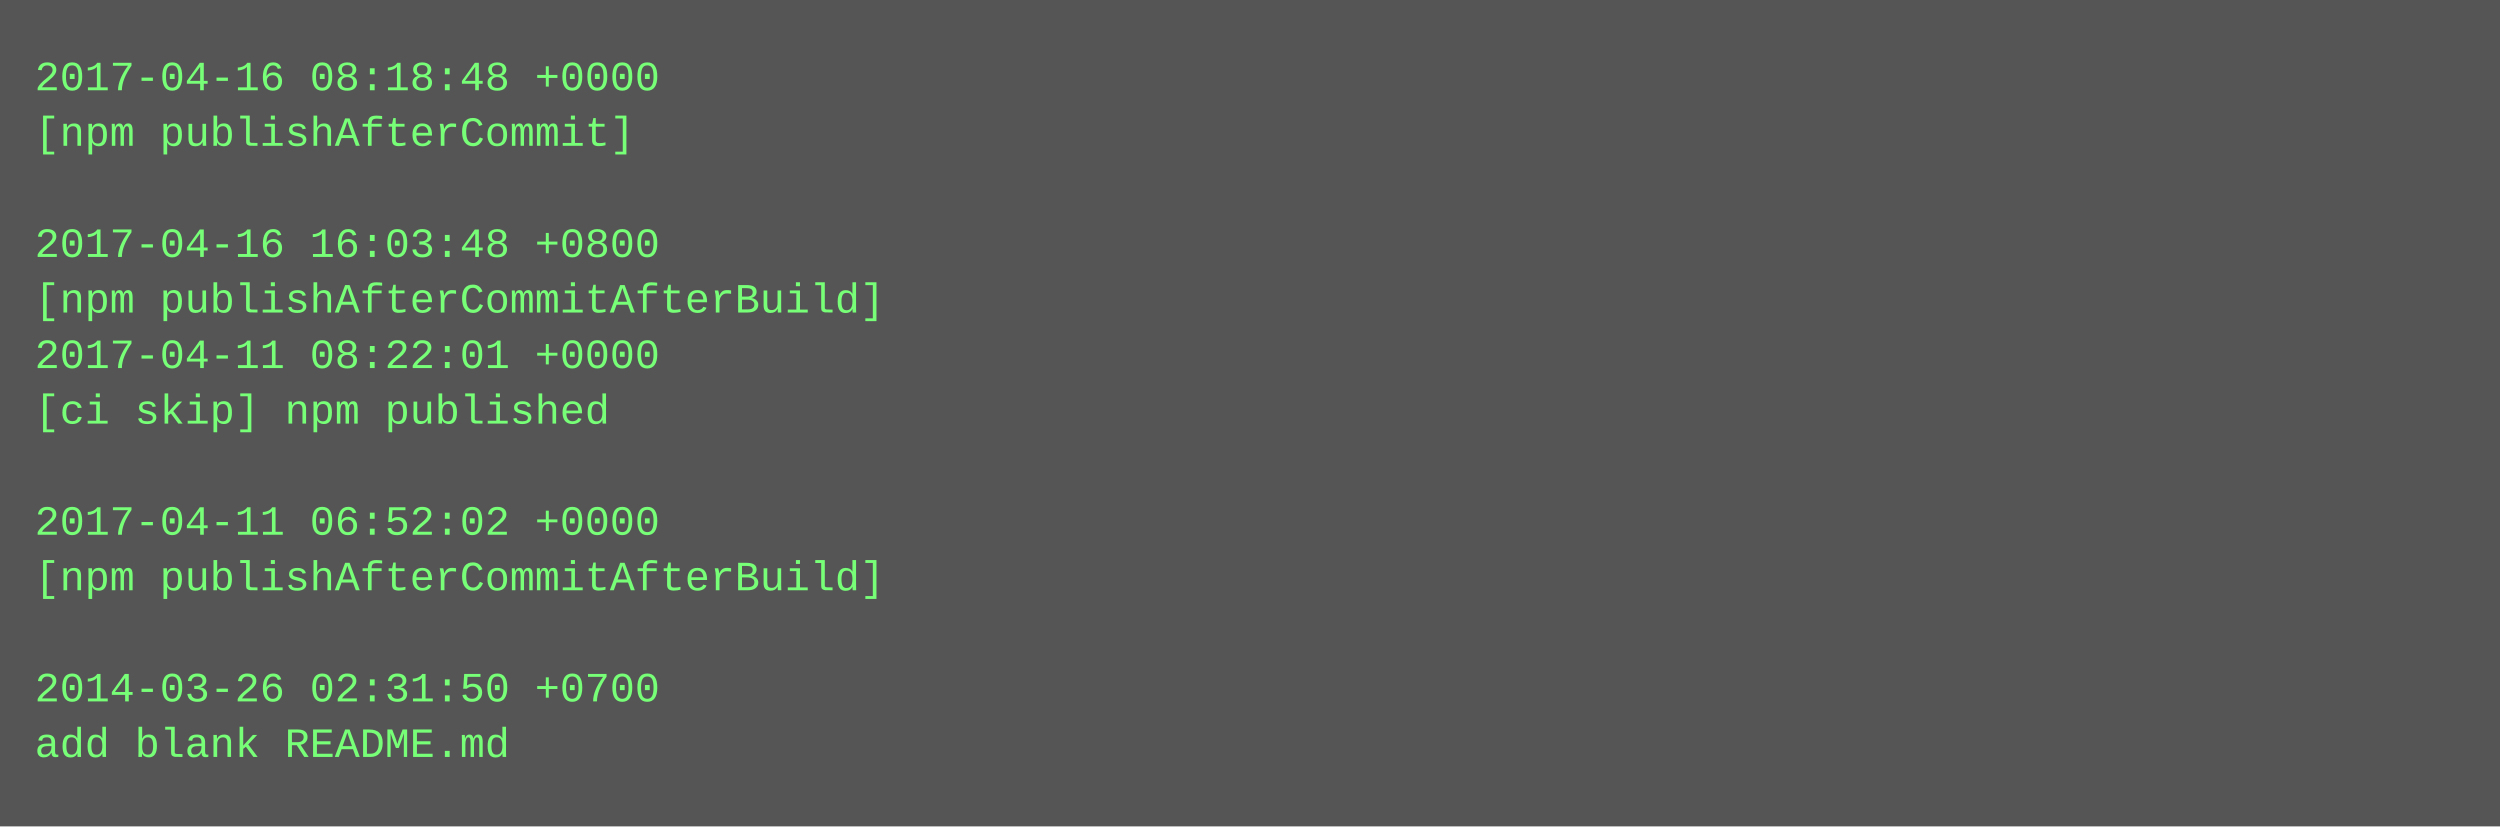
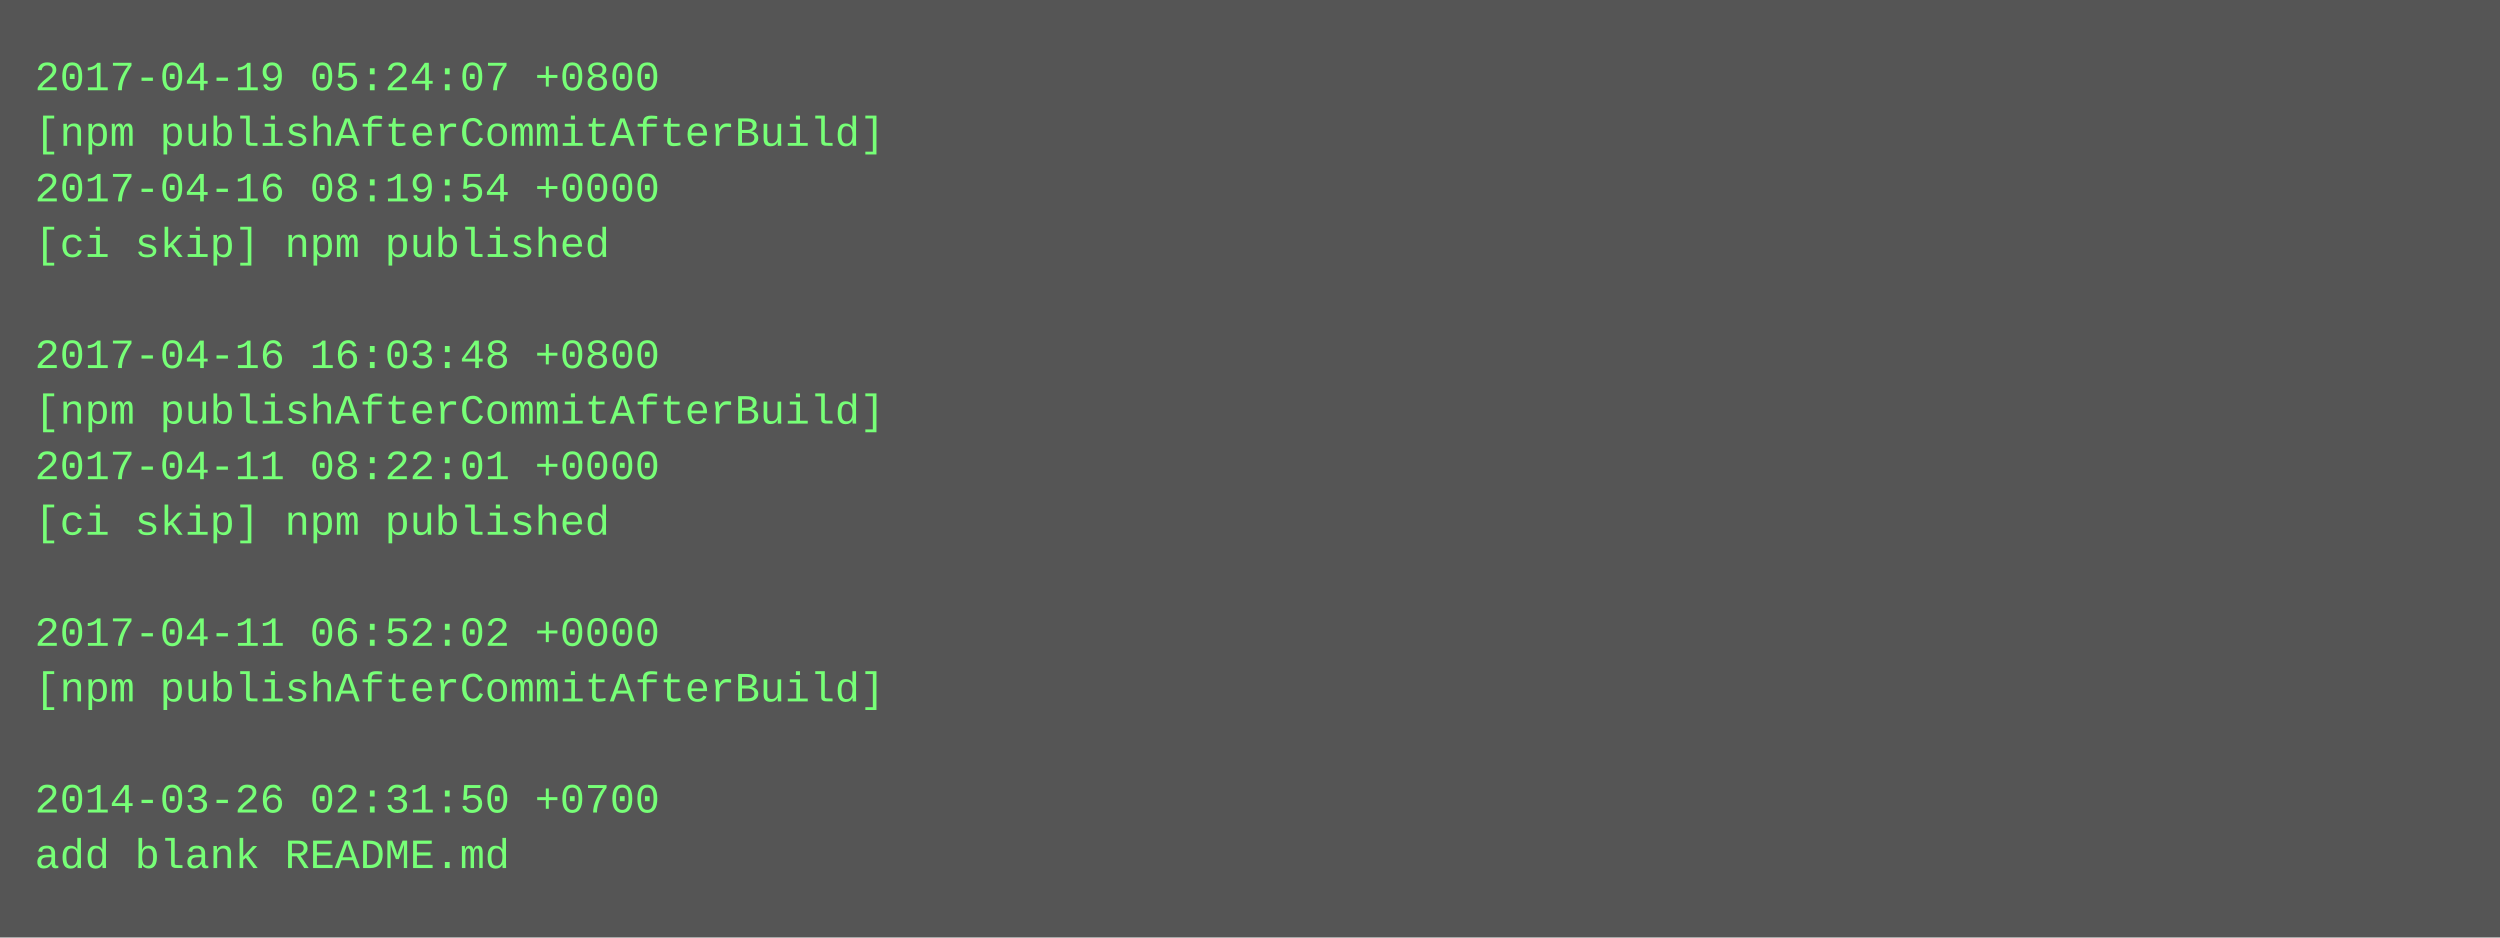
- <svg xmlns="http://www.w3.org/2000/svg" height="238" width="720">
-   <rect height="238" fill="#555" width="720" />
+ <svg xmlns="http://www.w3.org/2000/svg" height="270" width="720">
+   <rect height="270" fill="#555" width="720" />
  <text fill="#7f7" font-family="Courier New" font-size="12" xml:space="preserve">
-     <tspan x="10" y="26">2017-04-16 08:18:48 +0000</tspan>
-     <tspan x="10" y="42">[npm publishAfterCommit]</tspan>
-     <tspan x="10" y="58" />
-     <tspan x="10" y="74">2017-04-16 16:03:48 +0800</tspan>
-     <tspan x="10" y="90">[npm publishAfterCommitAfterBuild]</tspan>
-     <tspan x="10" y="106">2017-04-11 08:22:01 +0000</tspan>
-     <tspan x="10" y="122">[ci skip] npm published</tspan>
-     <tspan x="10" y="138" />
-     <tspan x="10" y="154">2017-04-11 06:52:02 +0000</tspan>
-     <tspan x="10" y="170">[npm publishAfterCommitAfterBuild]</tspan>
-     <tspan x="10" y="186" />
-     <tspan x="10" y="202">2014-03-26 02:31:50 +0700</tspan>
-     <tspan x="10" y="218">add blank README.md</tspan>
+     <tspan x="10" y="26">2017-04-19 05:24:07 +0800</tspan>
+     <tspan x="10" y="42">[npm publishAfterCommitAfterBuild]</tspan>
+     <tspan x="10" y="58">2017-04-16 08:19:54 +0000</tspan>
+     <tspan x="10" y="74">[ci skip] npm published</tspan>
+     <tspan x="10" y="90" />
+     <tspan x="10" y="106">2017-04-16 16:03:48 +0800</tspan>
+     <tspan x="10" y="122">[npm publishAfterCommitAfterBuild]</tspan>
+     <tspan x="10" y="138">2017-04-11 08:22:01 +0000</tspan>
+     <tspan x="10" y="154">[ci skip] npm published</tspan>
+     <tspan x="10" y="170" />
+     <tspan x="10" y="186">2017-04-11 06:52:02 +0000</tspan>
+     <tspan x="10" y="202">[npm publishAfterCommitAfterBuild]</tspan>
+     <tspan x="10" y="218" />
+     <tspan x="10" y="234">2014-03-26 02:31:50 +0700</tspan>
+     <tspan x="10" y="250">add blank README.md</tspan>
  </text>
</svg>
